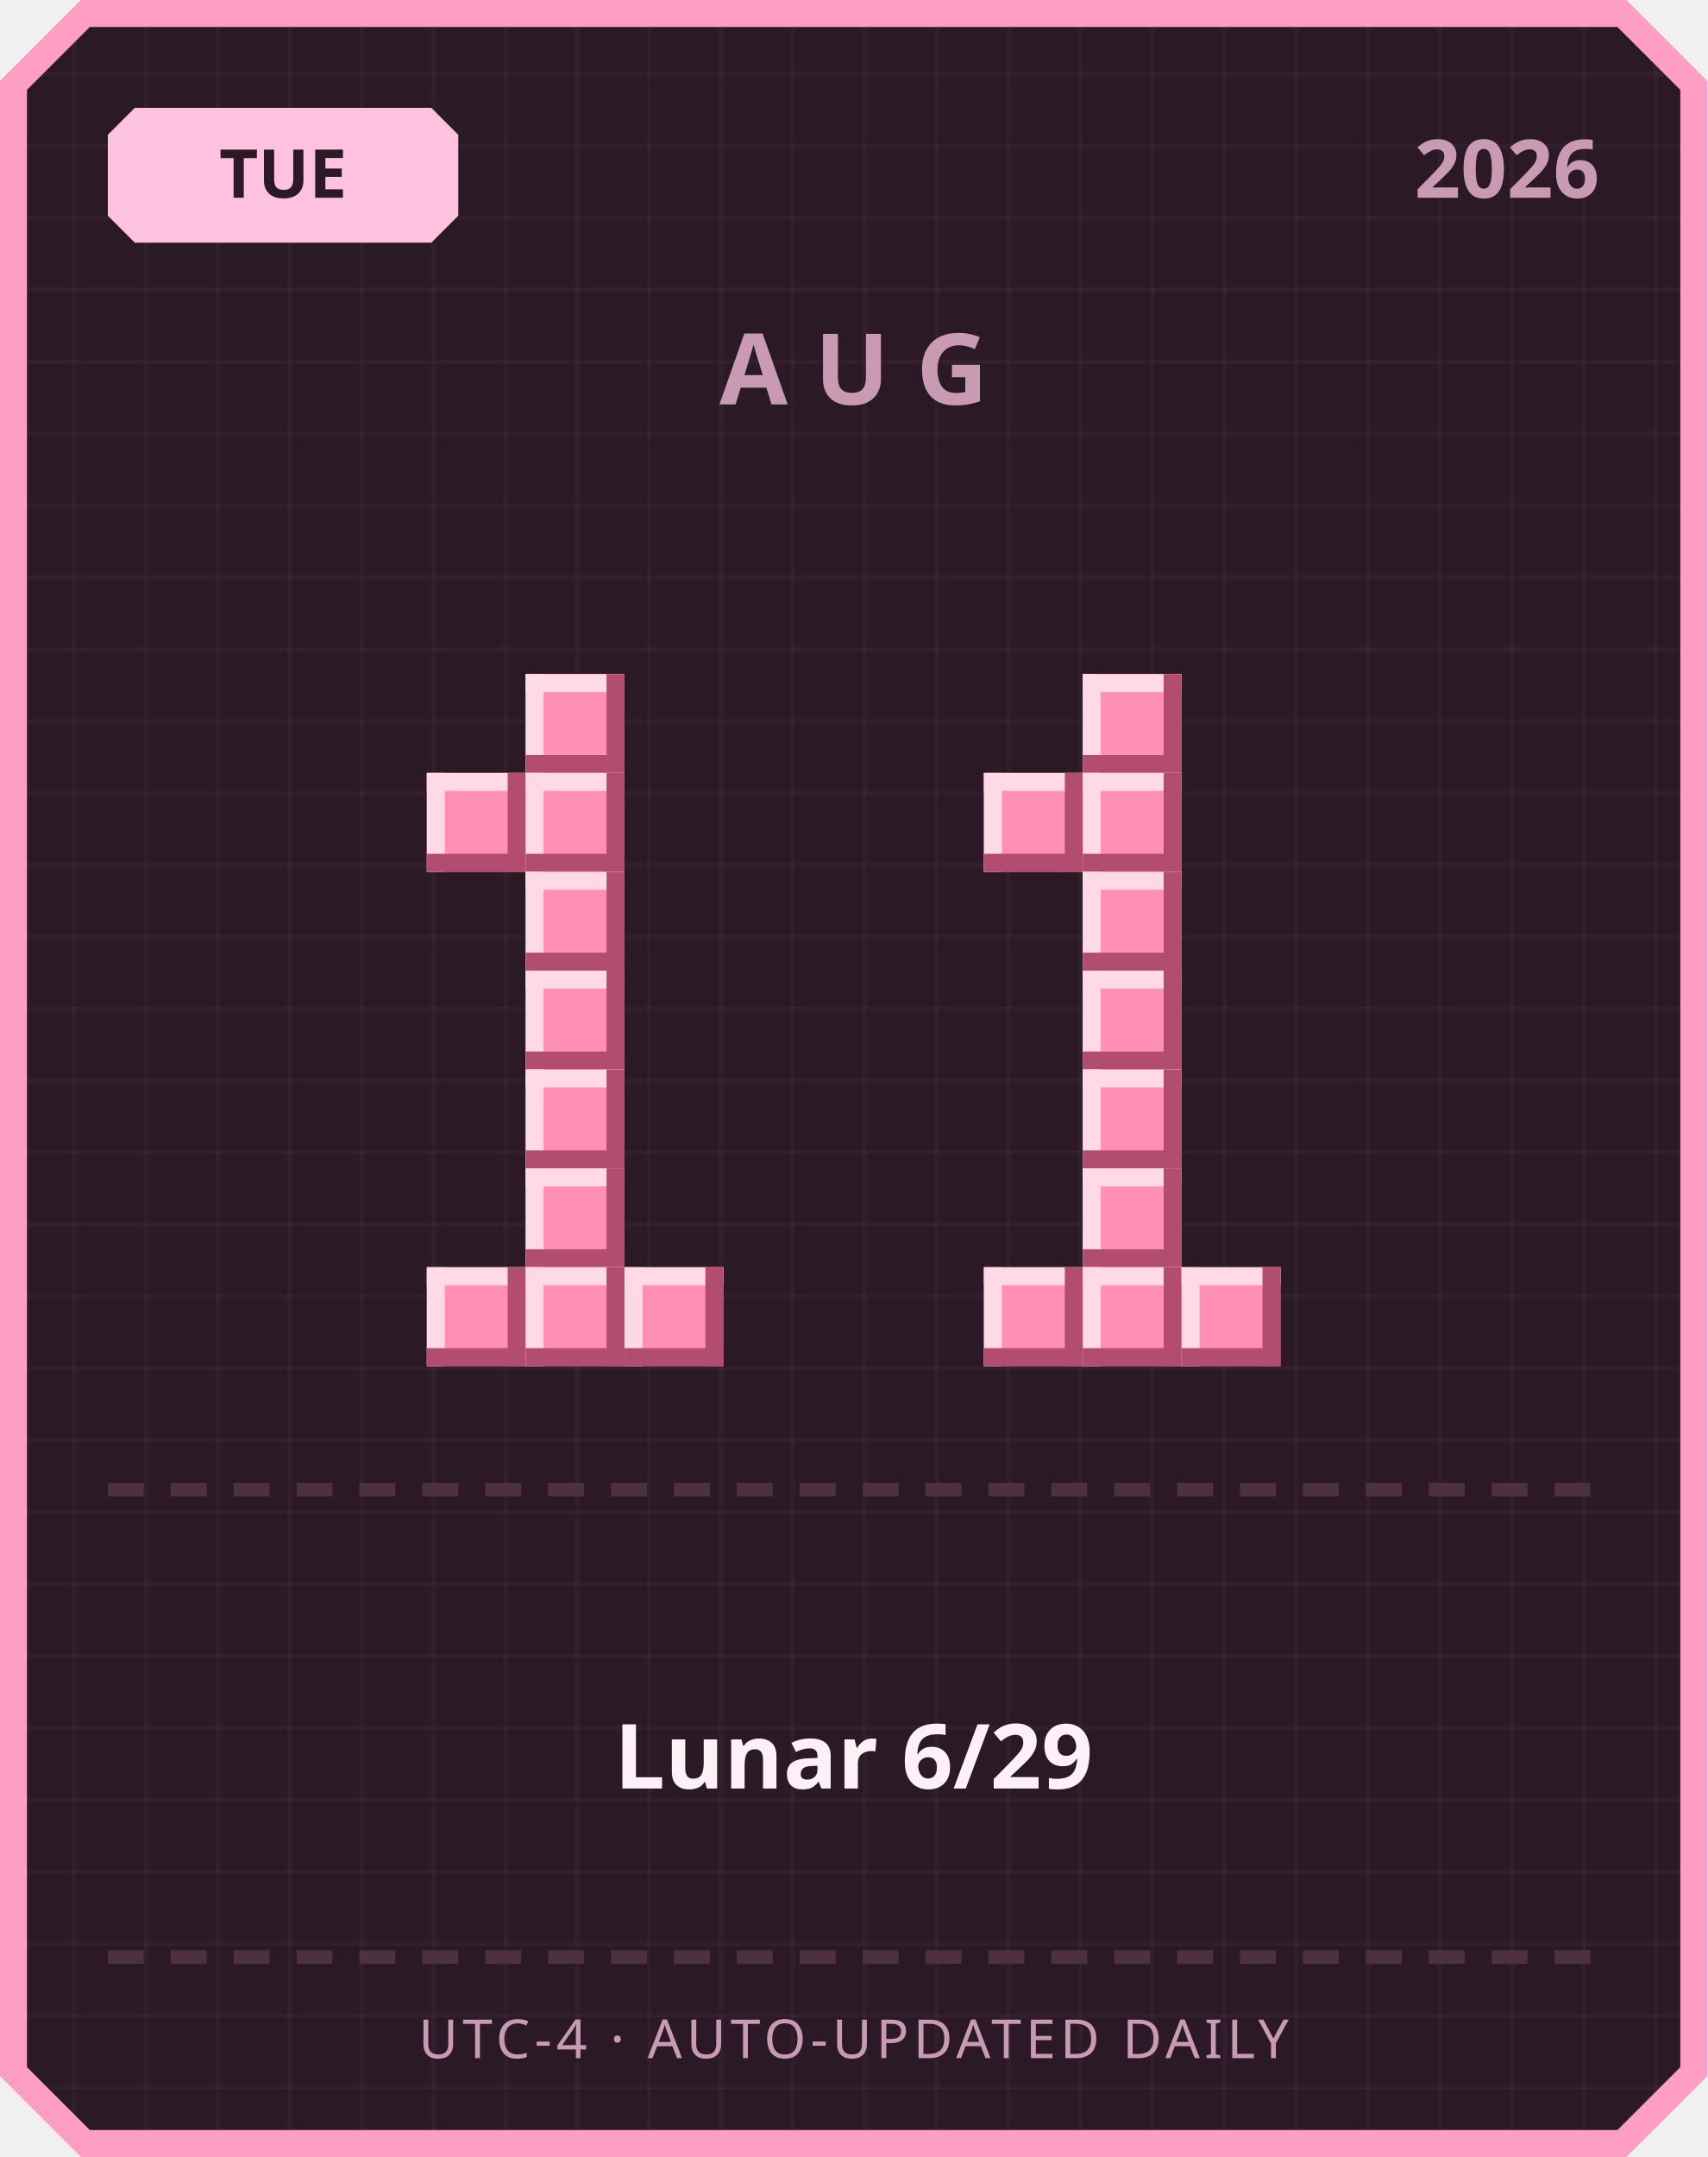
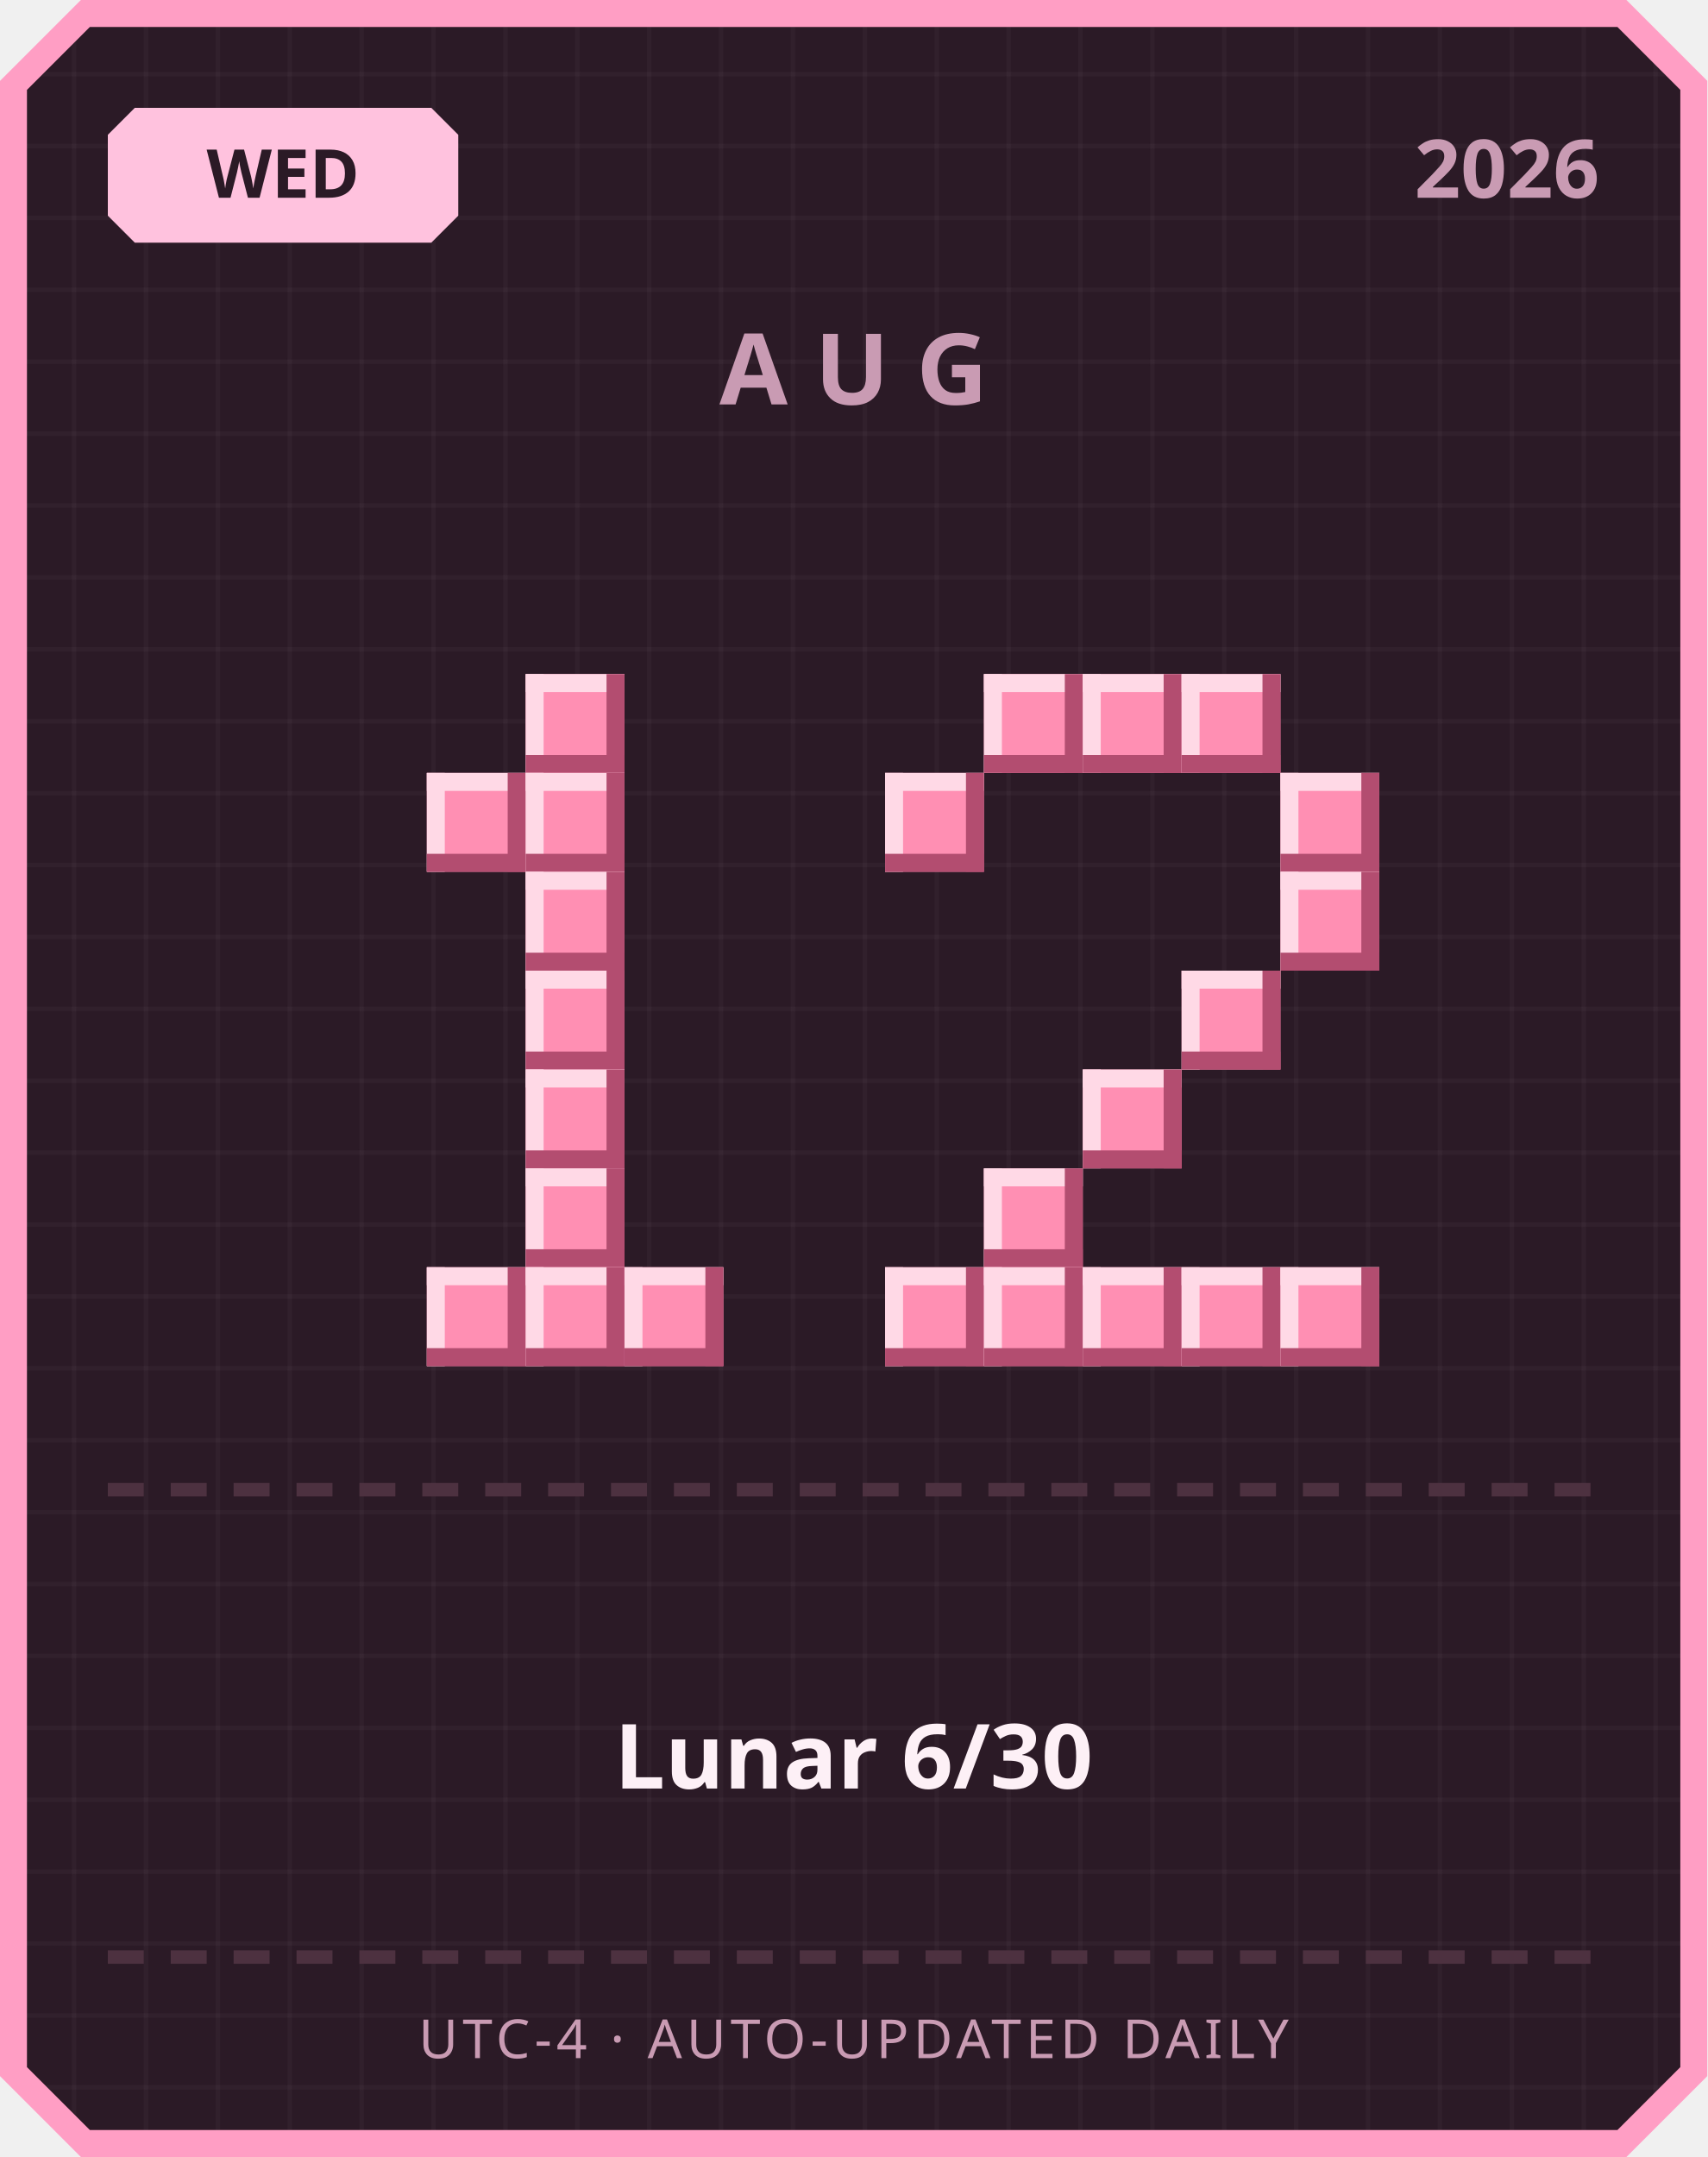
<svg xmlns="http://www.w3.org/2000/svg" width="380" height="480" viewBox="0 0 380 480">
  <defs>
    <pattern id="grid" width="16" height="16" patternUnits="userSpaceOnUse">
      <rect width="16" height="16" fill="#2b1a26" />
      <rect width="1" height="16" fill="#ffffff" opacity="0.03" />
      <rect width="16" height="1" fill="#ffffff" opacity="0.03" />
    </pattern>
  </defs>
  <path d="M 18,0 L 362,0 L 380,18 L 380,462 L 362,480 L 18,480 L 0,462 L 0,18 Z" fill="#ff9ec4" />
  <path d="M 20,6 L 360,6 L 374,20 L 374,460 L 360,474 L 20,474 L 6,460 L 6,20 Z" fill="url(#grid)" />
  <path d="M 30,24 L 96,24 L 102,30 L 102,48 L 96,54 L 30,54 L 24,48 L 24,30 Z" fill="#ffc2de" />
-   <text x="63" y="44" text-anchor="middle" font-family="'Segoe UI', sans-serif" font-size="15" font-weight="700" fill="#2b1a26">TUE</text>
+   <text x="63" y="44" text-anchor="middle" font-family="'Segoe UI', sans-serif" font-size="15" font-weight="700" fill="#2b1a26">WED</text>
  <text x="356" y="44" text-anchor="end" font-family="'Segoe UI', sans-serif" font-size="18" font-weight="700" fill="#c99bb3">2026</text>
  <text x="190" y="90" text-anchor="middle" font-family="'Segoe UI', sans-serif" font-size="22" font-weight="700" letter-spacing="6" fill="#c99bb3">AUG</text>
  <rect x="117" y="150" width="22" height="22" fill="#ff8fb3" />
  <rect x="117" y="150" width="22" height="4" fill="#ffd9e6" />
  <rect x="117" y="150" width="4" height="22" fill="#ffd9e6" />
  <rect x="117" y="168" width="22" height="4" fill="#b34d70" />
  <rect x="135" y="150" width="4" height="22" fill="#b34d70" />
  <rect x="95" y="172" width="22" height="22" fill="#ff8fb3" />
  <rect x="95" y="172" width="22" height="4" fill="#ffd9e6" />
  <rect x="95" y="172" width="4" height="22" fill="#ffd9e6" />
  <rect x="95" y="190" width="22" height="4" fill="#b34d70" />
  <rect x="113" y="172" width="4" height="22" fill="#b34d70" />
  <rect x="117" y="172" width="22" height="22" fill="#ff8fb3" />
  <rect x="117" y="172" width="22" height="4" fill="#ffd9e6" />
  <rect x="117" y="172" width="4" height="22" fill="#ffd9e6" />
  <rect x="117" y="190" width="22" height="4" fill="#b34d70" />
  <rect x="135" y="172" width="4" height="22" fill="#b34d70" />
  <rect x="117" y="194" width="22" height="22" fill="#ff8fb3" />
  <rect x="117" y="194" width="22" height="4" fill="#ffd9e6" />
  <rect x="117" y="194" width="4" height="22" fill="#ffd9e6" />
  <rect x="117" y="212" width="22" height="4" fill="#b34d70" />
  <rect x="135" y="194" width="4" height="22" fill="#b34d70" />
  <rect x="117" y="216" width="22" height="22" fill="#ff8fb3" />
  <rect x="117" y="216" width="22" height="4" fill="#ffd9e6" />
  <rect x="117" y="216" width="4" height="22" fill="#ffd9e6" />
  <rect x="117" y="234" width="22" height="4" fill="#b34d70" />
  <rect x="135" y="216" width="4" height="22" fill="#b34d70" />
  <rect x="117" y="238" width="22" height="22" fill="#ff8fb3" />
  <rect x="117" y="238" width="22" height="4" fill="#ffd9e6" />
  <rect x="117" y="238" width="4" height="22" fill="#ffd9e6" />
  <rect x="117" y="256" width="22" height="4" fill="#b34d70" />
  <rect x="135" y="238" width="4" height="22" fill="#b34d70" />
  <rect x="117" y="260" width="22" height="22" fill="#ff8fb3" />
  <rect x="117" y="260" width="22" height="4" fill="#ffd9e6" />
  <rect x="117" y="260" width="4" height="22" fill="#ffd9e6" />
  <rect x="117" y="278" width="22" height="4" fill="#b34d70" />
  <rect x="135" y="260" width="4" height="22" fill="#b34d70" />
  <rect x="95" y="282" width="22" height="22" fill="#ff8fb3" />
  <rect x="95" y="282" width="22" height="4" fill="#ffd9e6" />
  <rect x="95" y="282" width="4" height="22" fill="#ffd9e6" />
  <rect x="95" y="300" width="22" height="4" fill="#b34d70" />
  <rect x="113" y="282" width="4" height="22" fill="#b34d70" />
  <rect x="117" y="282" width="22" height="22" fill="#ff8fb3" />
  <rect x="117" y="282" width="22" height="4" fill="#ffd9e6" />
  <rect x="117" y="282" width="4" height="22" fill="#ffd9e6" />
  <rect x="117" y="300" width="22" height="4" fill="#b34d70" />
  <rect x="135" y="282" width="4" height="22" fill="#b34d70" />
  <rect x="139" y="282" width="22" height="22" fill="#ff8fb3" />
  <rect x="139" y="282" width="22" height="4" fill="#ffd9e6" />
  <rect x="139" y="282" width="4" height="22" fill="#ffd9e6" />
  <rect x="139" y="300" width="22" height="4" fill="#b34d70" />
  <rect x="157" y="282" width="4" height="22" fill="#b34d70" />
+   <rect x="219" y="150" width="22" height="22" fill="#ff8fb3" />
+   <rect x="219" y="150" width="22" height="4" fill="#ffd9e6" />
+   <rect x="219" y="150" width="4" height="22" fill="#ffd9e6" />
+   <rect x="219" y="168" width="22" height="4" fill="#b34d70" />
+   <rect x="237" y="150" width="4" height="22" fill="#b34d70" />
  <rect x="241" y="150" width="22" height="22" fill="#ff8fb3" />
  <rect x="241" y="150" width="22" height="4" fill="#ffd9e6" />
  <rect x="241" y="150" width="4" height="22" fill="#ffd9e6" />
  <rect x="241" y="168" width="22" height="4" fill="#b34d70" />
  <rect x="259" y="150" width="4" height="22" fill="#b34d70" />
-   <rect x="219" y="172" width="22" height="22" fill="#ff8fb3" />
-   <rect x="219" y="172" width="22" height="4" fill="#ffd9e6" />
-   <rect x="219" y="172" width="4" height="22" fill="#ffd9e6" />
-   <rect x="219" y="190" width="22" height="4" fill="#b34d70" />
-   <rect x="237" y="172" width="4" height="22" fill="#b34d70" />
-   <rect x="241" y="172" width="22" height="22" fill="#ff8fb3" />
-   <rect x="241" y="172" width="22" height="4" fill="#ffd9e6" />
-   <rect x="241" y="172" width="4" height="22" fill="#ffd9e6" />
-   <rect x="241" y="190" width="22" height="4" fill="#b34d70" />
-   <rect x="259" y="172" width="4" height="22" fill="#b34d70" />
-   <rect x="241" y="194" width="22" height="22" fill="#ff8fb3" />
-   <rect x="241" y="194" width="22" height="4" fill="#ffd9e6" />
-   <rect x="241" y="194" width="4" height="22" fill="#ffd9e6" />
-   <rect x="241" y="212" width="22" height="4" fill="#b34d70" />
-   <rect x="259" y="194" width="4" height="22" fill="#b34d70" />
-   <rect x="241" y="216" width="22" height="22" fill="#ff8fb3" />
-   <rect x="241" y="216" width="22" height="4" fill="#ffd9e6" />
-   <rect x="241" y="216" width="4" height="22" fill="#ffd9e6" />
-   <rect x="241" y="234" width="22" height="4" fill="#b34d70" />
-   <rect x="259" y="216" width="4" height="22" fill="#b34d70" />
+   <rect x="263" y="150" width="22" height="22" fill="#ff8fb3" />
+   <rect x="263" y="150" width="22" height="4" fill="#ffd9e6" />
+   <rect x="263" y="150" width="4" height="22" fill="#ffd9e6" />
+   <rect x="263" y="168" width="22" height="4" fill="#b34d70" />
+   <rect x="281" y="150" width="4" height="22" fill="#b34d70" />
+   <rect x="197" y="172" width="22" height="22" fill="#ff8fb3" />
+   <rect x="197" y="172" width="22" height="4" fill="#ffd9e6" />
+   <rect x="197" y="172" width="4" height="22" fill="#ffd9e6" />
+   <rect x="197" y="190" width="22" height="4" fill="#b34d70" />
+   <rect x="215" y="172" width="4" height="22" fill="#b34d70" />
+   <rect x="285" y="172" width="22" height="22" fill="#ff8fb3" />
+   <rect x="285" y="172" width="22" height="4" fill="#ffd9e6" />
+   <rect x="285" y="172" width="4" height="22" fill="#ffd9e6" />
+   <rect x="285" y="190" width="22" height="4" fill="#b34d70" />
+   <rect x="303" y="172" width="4" height="22" fill="#b34d70" />
+   <rect x="285" y="194" width="22" height="22" fill="#ff8fb3" />
+   <rect x="285" y="194" width="22" height="4" fill="#ffd9e6" />
+   <rect x="285" y="194" width="4" height="22" fill="#ffd9e6" />
+   <rect x="285" y="212" width="22" height="4" fill="#b34d70" />
+   <rect x="303" y="194" width="4" height="22" fill="#b34d70" />
+   <rect x="263" y="216" width="22" height="22" fill="#ff8fb3" />
+   <rect x="263" y="216" width="22" height="4" fill="#ffd9e6" />
+   <rect x="263" y="216" width="4" height="22" fill="#ffd9e6" />
+   <rect x="263" y="234" width="22" height="4" fill="#b34d70" />
+   <rect x="281" y="216" width="4" height="22" fill="#b34d70" />
  <rect x="241" y="238" width="22" height="22" fill="#ff8fb3" />
  <rect x="241" y="238" width="22" height="4" fill="#ffd9e6" />
  <rect x="241" y="238" width="4" height="22" fill="#ffd9e6" />
  <rect x="241" y="256" width="22" height="4" fill="#b34d70" />
  <rect x="259" y="238" width="4" height="22" fill="#b34d70" />
-   <rect x="241" y="260" width="22" height="22" fill="#ff8fb3" />
-   <rect x="241" y="260" width="22" height="4" fill="#ffd9e6" />
-   <rect x="241" y="260" width="4" height="22" fill="#ffd9e6" />
-   <rect x="241" y="278" width="22" height="4" fill="#b34d70" />
-   <rect x="259" y="260" width="4" height="22" fill="#b34d70" />
+   <rect x="219" y="260" width="22" height="22" fill="#ff8fb3" />
+   <rect x="219" y="260" width="22" height="4" fill="#ffd9e6" />
+   <rect x="219" y="260" width="4" height="22" fill="#ffd9e6" />
+   <rect x="219" y="278" width="22" height="4" fill="#b34d70" />
+   <rect x="237" y="260" width="4" height="22" fill="#b34d70" />
+   <rect x="197" y="282" width="22" height="22" fill="#ff8fb3" />
+   <rect x="197" y="282" width="22" height="4" fill="#ffd9e6" />
+   <rect x="197" y="282" width="4" height="22" fill="#ffd9e6" />
+   <rect x="197" y="300" width="22" height="4" fill="#b34d70" />
+   <rect x="215" y="282" width="4" height="22" fill="#b34d70" />
  <rect x="219" y="282" width="22" height="22" fill="#ff8fb3" />
  <rect x="219" y="282" width="22" height="4" fill="#ffd9e6" />
  <rect x="219" y="282" width="4" height="22" fill="#ffd9e6" />
  <rect x="219" y="300" width="22" height="4" fill="#b34d70" />
  <rect x="237" y="282" width="4" height="22" fill="#b34d70" />
  <rect x="241" y="282" width="22" height="22" fill="#ff8fb3" />
  <rect x="241" y="282" width="22" height="4" fill="#ffd9e6" />
  <rect x="241" y="282" width="4" height="22" fill="#ffd9e6" />
  <rect x="241" y="300" width="22" height="4" fill="#b34d70" />
  <rect x="259" y="282" width="4" height="22" fill="#b34d70" />
  <rect x="263" y="282" width="22" height="22" fill="#ff8fb3" />
  <rect x="263" y="282" width="22" height="4" fill="#ffd9e6" />
  <rect x="263" y="282" width="4" height="22" fill="#ffd9e6" />
  <rect x="263" y="300" width="22" height="4" fill="#b34d70" />
  <rect x="281" y="282" width="4" height="22" fill="#b34d70" />
+   <rect x="285" y="282" width="22" height="22" fill="#ff8fb3" />
+   <rect x="285" y="282" width="22" height="4" fill="#ffd9e6" />
+   <rect x="285" y="282" width="4" height="22" fill="#ffd9e6" />
+   <rect x="285" y="300" width="22" height="4" fill="#b34d70" />
+   <rect x="303" y="282" width="4" height="22" fill="#b34d70" />
  <rect x="24" y="330" width="8" height="3" fill="#4d3140" />
  <rect x="38" y="330" width="8" height="3" fill="#4d3140" />
  <rect x="52" y="330" width="8" height="3" fill="#4d3140" />
  <rect x="66" y="330" width="8" height="3" fill="#4d3140" />
  <rect x="80" y="330" width="8" height="3" fill="#4d3140" />
  <rect x="94" y="330" width="8" height="3" fill="#4d3140" />
  <rect x="108" y="330" width="8" height="3" fill="#4d3140" />
  <rect x="122" y="330" width="8" height="3" fill="#4d3140" />
  <rect x="136" y="330" width="8" height="3" fill="#4d3140" />
  <rect x="150" y="330" width="8" height="3" fill="#4d3140" />
  <rect x="164" y="330" width="8" height="3" fill="#4d3140" />
  <rect x="178" y="330" width="8" height="3" fill="#4d3140" />
  <rect x="192" y="330" width="8" height="3" fill="#4d3140" />
  <rect x="206" y="330" width="8" height="3" fill="#4d3140" />
  <rect x="220" y="330" width="8" height="3" fill="#4d3140" />
  <rect x="234" y="330" width="8" height="3" fill="#4d3140" />
  <rect x="248" y="330" width="8" height="3" fill="#4d3140" />
  <rect x="262" y="330" width="8" height="3" fill="#4d3140" />
  <rect x="276" y="330" width="8" height="3" fill="#4d3140" />
  <rect x="290" y="330" width="8" height="3" fill="#4d3140" />
  <rect x="304" y="330" width="8" height="3" fill="#4d3140" />
  <rect x="318" y="330" width="8" height="3" fill="#4d3140" />
  <rect x="332" y="330" width="8" height="3" fill="#4d3140" />
  <rect x="346" y="330" width="8" height="3" fill="#4d3140" />
-   <text x="190" y="398" text-anchor="middle" font-family="'Segoe UI', 'Microsoft JhengHei', sans-serif" font-size="20" font-weight="700" fill="#fdf0f6">Lunar 6/29</text>
+   <text x="190" y="398" text-anchor="middle" font-family="'Segoe UI', 'Microsoft JhengHei', sans-serif" font-size="20" font-weight="700" fill="#fdf0f6">Lunar 6/30</text>
  <rect x="24" y="434" width="8" height="3" fill="#4d3140" />
  <rect x="38" y="434" width="8" height="3" fill="#4d3140" />
  <rect x="52" y="434" width="8" height="3" fill="#4d3140" />
  <rect x="66" y="434" width="8" height="3" fill="#4d3140" />
  <rect x="80" y="434" width="8" height="3" fill="#4d3140" />
  <rect x="94" y="434" width="8" height="3" fill="#4d3140" />
  <rect x="108" y="434" width="8" height="3" fill="#4d3140" />
  <rect x="122" y="434" width="8" height="3" fill="#4d3140" />
  <rect x="136" y="434" width="8" height="3" fill="#4d3140" />
  <rect x="150" y="434" width="8" height="3" fill="#4d3140" />
  <rect x="164" y="434" width="8" height="3" fill="#4d3140" />
  <rect x="178" y="434" width="8" height="3" fill="#4d3140" />
  <rect x="192" y="434" width="8" height="3" fill="#4d3140" />
  <rect x="206" y="434" width="8" height="3" fill="#4d3140" />
  <rect x="220" y="434" width="8" height="3" fill="#4d3140" />
  <rect x="234" y="434" width="8" height="3" fill="#4d3140" />
  <rect x="248" y="434" width="8" height="3" fill="#4d3140" />
  <rect x="262" y="434" width="8" height="3" fill="#4d3140" />
  <rect x="276" y="434" width="8" height="3" fill="#4d3140" />
  <rect x="290" y="434" width="8" height="3" fill="#4d3140" />
  <rect x="304" y="434" width="8" height="3" fill="#4d3140" />
  <rect x="318" y="434" width="8" height="3" fill="#4d3140" />
  <rect x="332" y="434" width="8" height="3" fill="#4d3140" />
  <rect x="346" y="434" width="8" height="3" fill="#4d3140" />
  <text x="190" y="458" text-anchor="middle" font-family="'Segoe UI', sans-serif" font-size="12" letter-spacing="1" fill="#c99bb3">UTC-4 · AUTO-UPDATED DAILY</text>
</svg>
